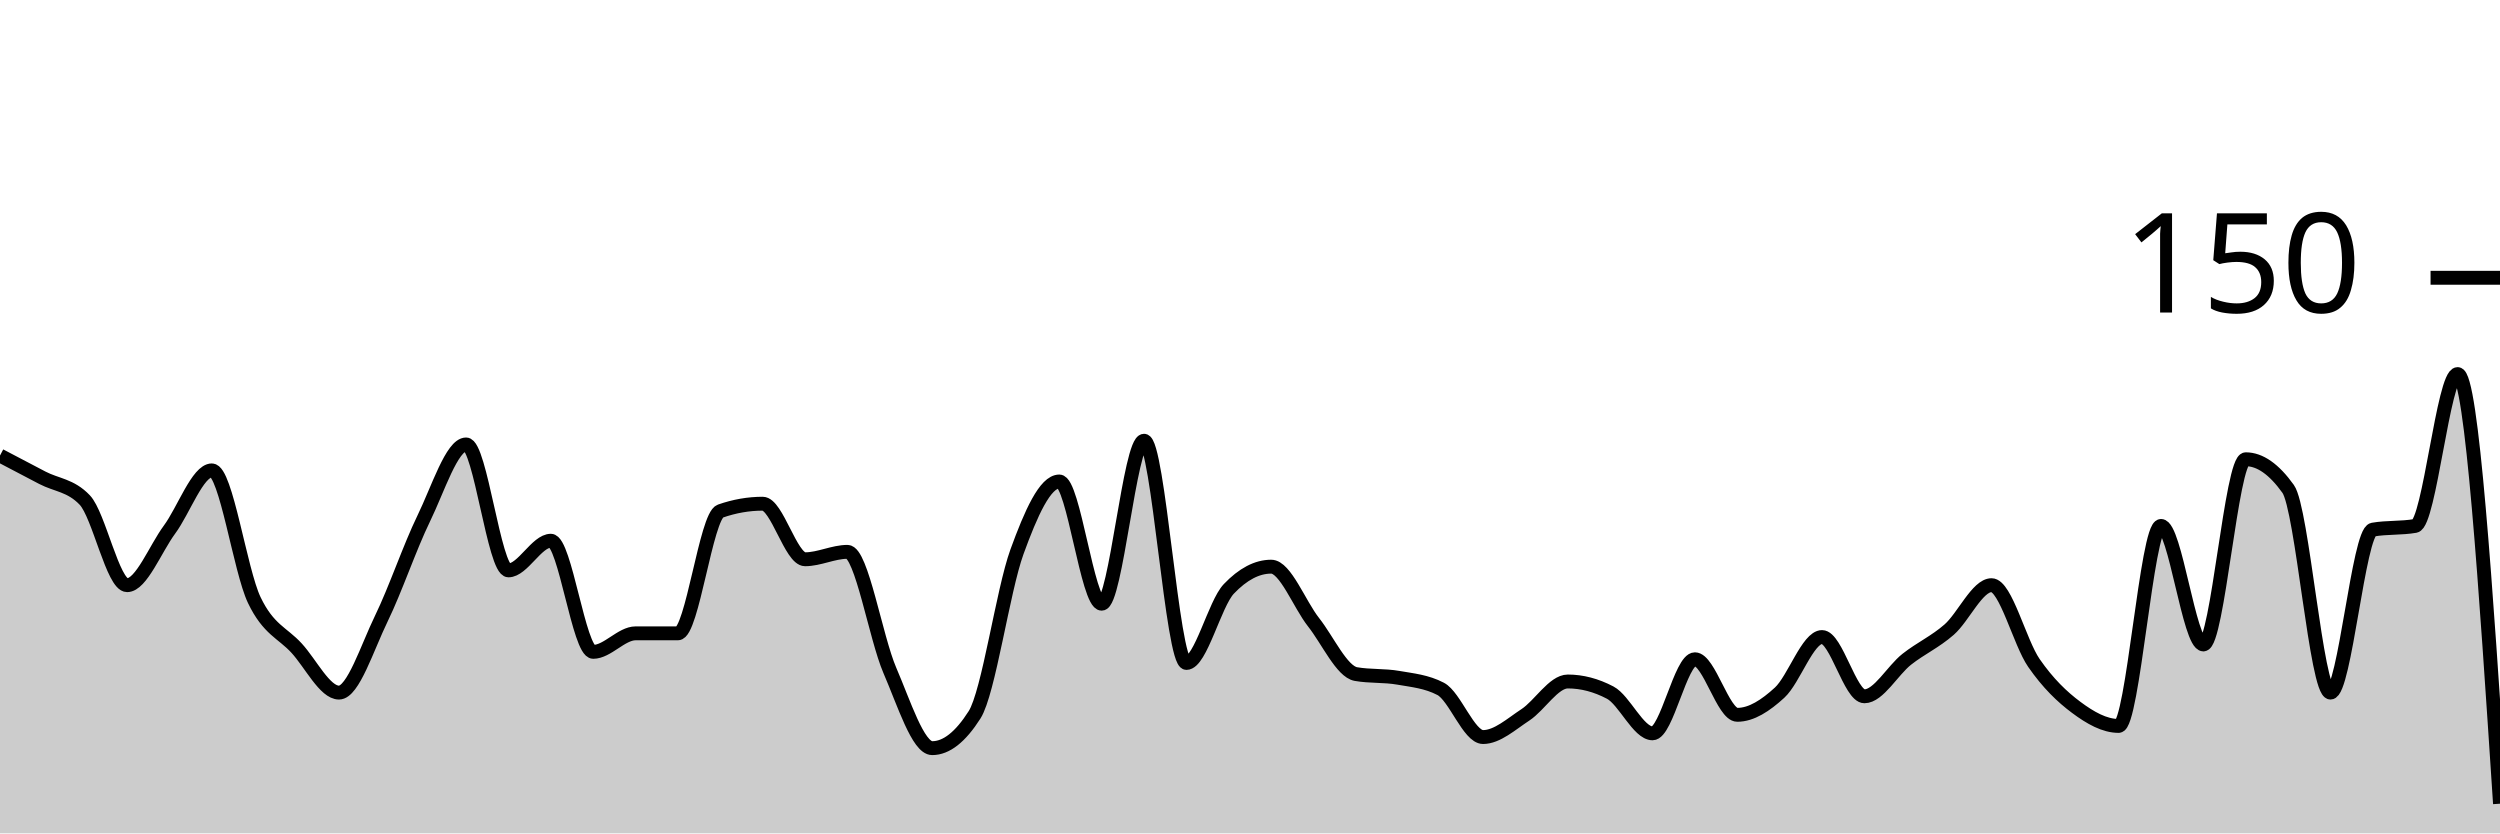
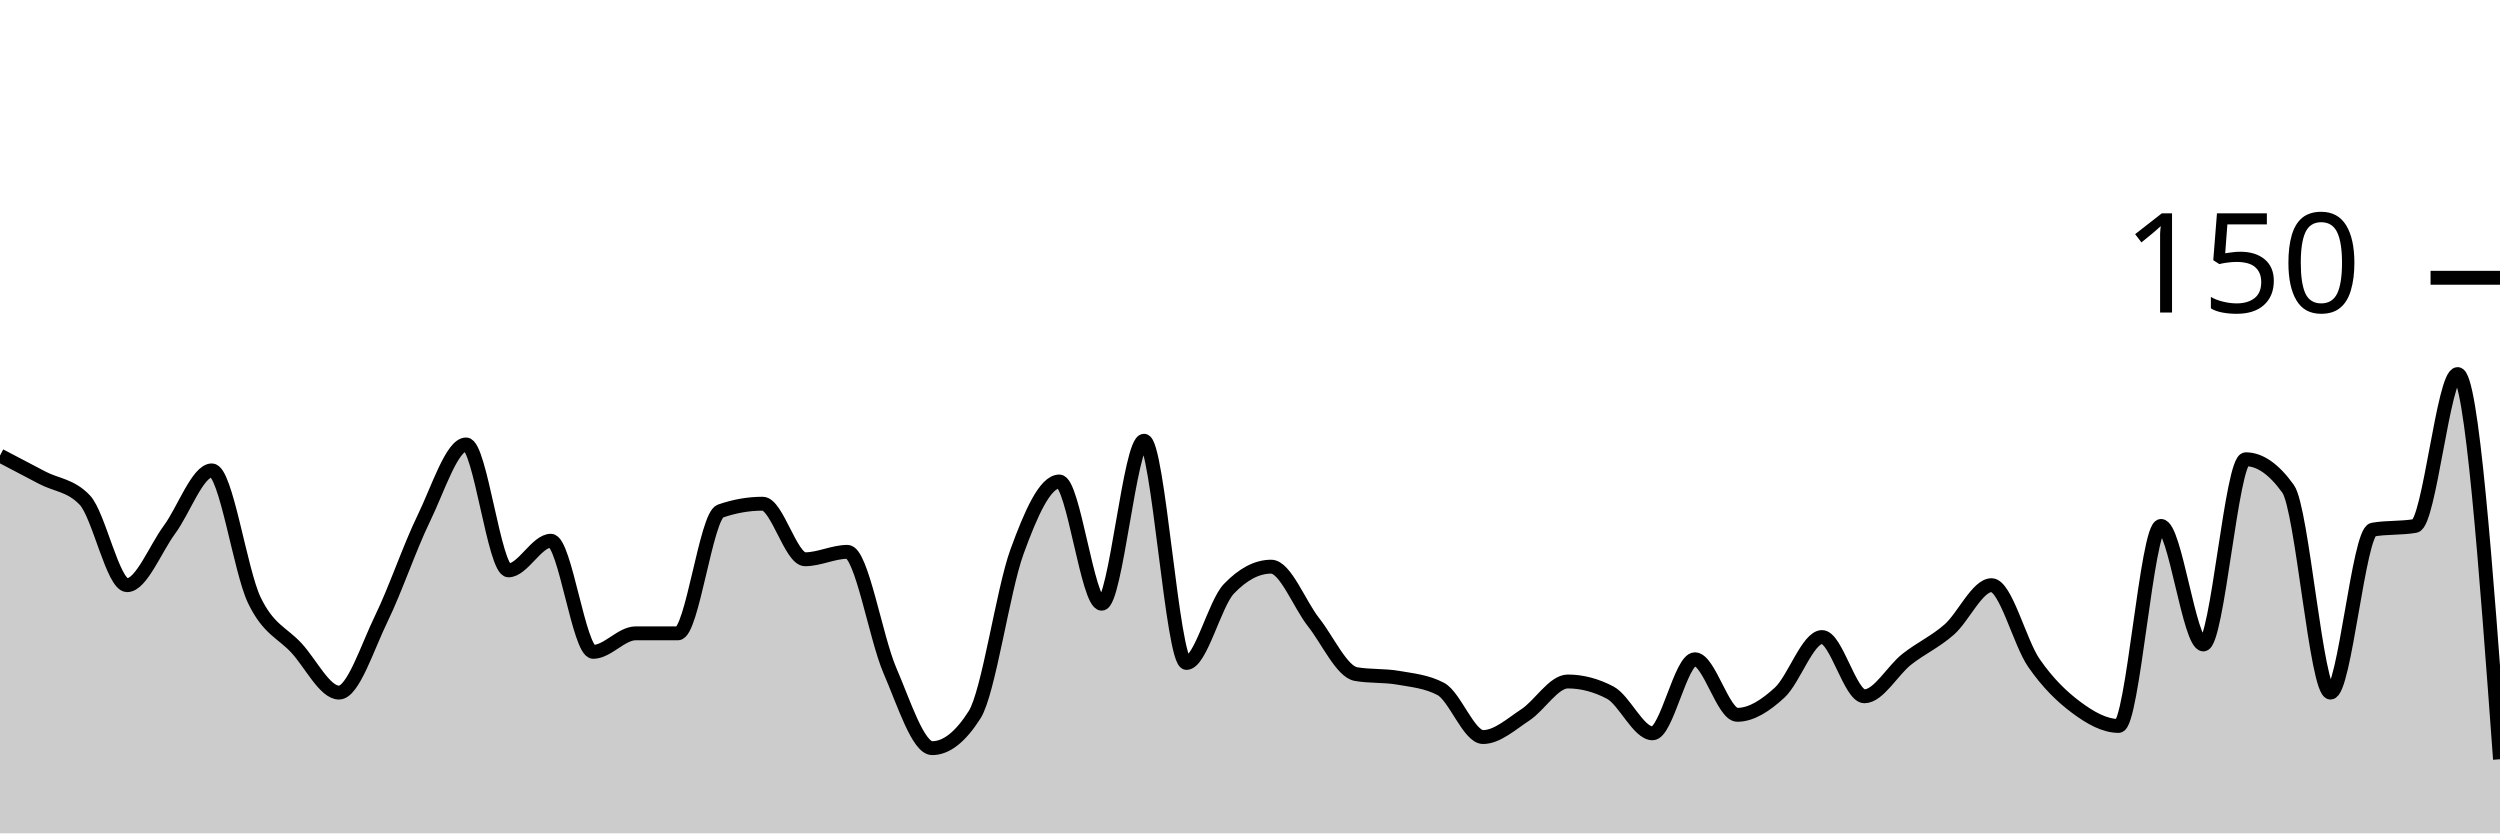
<svg xmlns="http://www.w3.org/2000/svg" viewBox="0 0 180 60">
  <g transform="translate(0,20)">
-     <path class="area" fill="rgba(0, 0, 0, 0.2)" d="M0,12.8C1.017,13.333,2.034,13.867,3.051,14.4C4.068,14.933,5.085,14.933,6.102,16C7.119,17.067,8.136,22.133,9.153,22.133C10.169,22.133,11.186,19.511,12.203,18.133C13.22,16.756,14.237,13.867,15.254,13.867C16.271,13.867,17.288,21.067,18.305,23.2C19.322,25.333,20.339,25.556,21.356,26.667C22.373,27.778,23.39,29.867,24.407,29.867C25.424,29.867,26.441,26.622,27.458,24.533C28.475,22.444,29.492,19.422,30.508,17.333C31.525,15.244,32.542,12,33.559,12C34.576,12,35.593,21.067,36.61,21.067C37.627,21.067,38.644,18.933,39.661,18.933C40.678,18.933,41.695,26.933,42.712,26.933C43.729,26.933,44.746,25.6,45.763,25.6C46.78,25.6,47.797,25.6,48.814,25.6C49.831,25.6,50.847,17.156,51.864,16.8C52.881,16.444,53.898,16.267,54.915,16.267C55.932,16.267,56.949,20.267,57.966,20.267C58.983,20.267,60,19.733,61.017,19.733C62.034,19.733,63.051,25.911,64.068,28.267C65.085,30.622,66.102,33.867,67.119,33.867C68.136,33.867,69.153,33.067,70.169,31.467C71.186,29.867,72.203,22.533,73.22,19.733C74.237,16.933,75.254,14.667,76.271,14.667C77.288,14.667,78.305,23.467,79.322,23.467C80.339,23.467,81.356,11.733,82.373,11.733C83.39,11.733,84.407,27.733,85.424,27.733C86.441,27.733,87.458,23.467,88.475,22.4C89.492,21.333,90.508,20.8,91.525,20.8C92.542,20.8,93.559,23.511,94.576,24.8C95.593,26.089,96.61,28.356,97.627,28.533C98.644,28.711,99.661,28.622,100.678,28.8C101.695,28.978,102.712,29.067,103.729,29.6C104.746,30.133,105.763,33.067,106.78,33.067C107.797,33.067,108.814,32.133,109.831,31.467C110.847,30.8,111.864,29.067,112.881,29.067C113.898,29.067,114.915,29.333,115.932,29.867C116.949,30.4,117.966,32.8,118.983,32.8C120,32.8,121.017,27.467,122.034,27.467C123.051,27.467,124.068,31.467,125.085,31.467C126.102,31.467,127.119,30.8,128.136,29.867C129.153,28.933,130.169,25.867,131.186,25.867C132.203,25.867,133.22,30.133,134.237,30.133C135.254,30.133,136.271,28.267,137.288,27.467C138.305,26.667,139.322,26.222,140.339,25.333C141.356,24.444,142.373,22.133,143.39,22.133C144.407,22.133,145.424,26.267,146.441,27.733C147.458,29.2,148.475,30.178,149.492,30.933C150.508,31.689,151.525,32.267,152.542,32.267C153.559,32.267,154.576,17.867,155.593,17.867C156.61,17.867,157.627,26.4,158.644,26.4C159.661,26.4,160.678,13.067,161.695,13.067C162.712,13.067,163.729,13.778,164.746,15.2C165.763,16.622,166.78,29.867,167.797,29.867C168.814,29.867,169.831,18.311,170.847,18.133C171.864,17.956,172.881,18.044,173.898,17.867C174.915,17.689,175.932,6.933,176.949,6.933C177.966,6.933,178.983,22.4,180,37.867L180,40C178.983,40,177.966,40,176.949,40C175.932,40,174.915,40,173.898,40C172.881,40,171.864,40,170.847,40C169.831,40,168.814,40,167.797,40C166.78,40,165.763,40,164.746,40C163.729,40,162.712,40,161.695,40C160.678,40,159.661,40,158.644,40C157.627,40,156.61,40,155.593,40C154.576,40,153.559,40,152.542,40C151.525,40,150.508,40,149.492,40C148.475,40,147.458,40,146.441,40C145.424,40,144.407,40,143.39,40C142.373,40,141.356,40,140.339,40C139.322,40,138.305,40,137.288,40C136.271,40,135.254,40,134.237,40C133.22,40,132.203,40,131.186,40C130.169,40,129.153,40,128.136,40C127.119,40,126.102,40,125.085,40C124.068,40,123.051,40,122.034,40C121.017,40,120,40,118.983,40C117.966,40,116.949,40,115.932,40C114.915,40,113.898,40,112.881,40C111.864,40,110.847,40,109.831,40C108.814,40,107.797,40,106.78,40C105.763,40,104.746,40,103.729,40C102.712,40,101.695,40,100.678,40C99.661,40,98.644,40,97.627,40C96.61,40,95.593,40,94.576,40C93.559,40,92.542,40,91.525,40C90.508,40,89.492,40,88.475,40C87.458,40,86.441,40,85.424,40C84.407,40,83.39,40,82.373,40C81.356,40,80.339,40,79.322,40C78.305,40,77.288,40,76.271,40C75.254,40,74.237,40,73.22,40C72.203,40,71.186,40,70.169,40C69.153,40,68.136,40,67.119,40C66.102,40,65.085,40,64.068,40C63.051,40,62.034,40,61.017,40C60,40,58.983,40,57.966,40C56.949,40,55.932,40,54.915,40C53.898,40,52.881,40,51.864,40C50.847,40,49.831,40,48.814,40C47.797,40,46.78,40,45.763,40C44.746,40,43.729,40,42.712,40C41.695,40,40.678,40,39.661,40C38.644,40,37.627,40,36.61,40C35.593,40,34.576,40,33.559,40C32.542,40,31.525,40,30.508,40C29.492,40,28.475,40,27.458,40C26.441,40,25.424,40,24.407,40C23.39,40,22.373,40,21.356,40C20.339,40,19.322,40,18.305,40C17.288,40,16.271,40,15.254,40C14.237,40,13.22,40,12.203,40C11.186,40,10.169,40,9.153,40C8.136,40,7.119,40,6.102,40C5.085,40,4.068,40,3.051,40C2.034,40,1.017,40,0,40Z" />
-     <path class="line" stroke="black" fill="none" d="M0,12.8C1.017,13.333,2.034,13.867,3.051,14.4C4.068,14.933,5.085,14.933,6.102,16C7.119,17.067,8.136,22.133,9.153,22.133C10.169,22.133,11.186,19.511,12.203,18.133C13.22,16.756,14.237,13.867,15.254,13.867C16.271,13.867,17.288,21.067,18.305,23.2C19.322,25.333,20.339,25.556,21.356,26.667C22.373,27.778,23.39,29.867,24.407,29.867C25.424,29.867,26.441,26.622,27.458,24.533C28.475,22.444,29.492,19.422,30.508,17.333C31.525,15.244,32.542,12,33.559,12C34.576,12,35.593,21.067,36.61,21.067C37.627,21.067,38.644,18.933,39.661,18.933C40.678,18.933,41.695,26.933,42.712,26.933C43.729,26.933,44.746,25.6,45.763,25.6C46.78,25.6,47.797,25.6,48.814,25.6C49.831,25.6,50.847,17.156,51.864,16.8C52.881,16.444,53.898,16.267,54.915,16.267C55.932,16.267,56.949,20.267,57.966,20.267C58.983,20.267,60,19.733,61.017,19.733C62.034,19.733,63.051,25.911,64.068,28.267C65.085,30.622,66.102,33.867,67.119,33.867C68.136,33.867,69.153,33.067,70.169,31.467C71.186,29.867,72.203,22.533,73.22,19.733C74.237,16.933,75.254,14.667,76.271,14.667C77.288,14.667,78.305,23.467,79.322,23.467C80.339,23.467,81.356,11.733,82.373,11.733C83.39,11.733,84.407,27.733,85.424,27.733C86.441,27.733,87.458,23.467,88.475,22.4C89.492,21.333,90.508,20.8,91.525,20.8C92.542,20.8,93.559,23.511,94.576,24.8C95.593,26.089,96.61,28.356,97.627,28.533C98.644,28.711,99.661,28.622,100.678,28.8C101.695,28.978,102.712,29.067,103.729,29.6C104.746,30.133,105.763,33.067,106.78,33.067C107.797,33.067,108.814,32.133,109.831,31.467C110.847,30.8,111.864,29.067,112.881,29.067C113.898,29.067,114.915,29.333,115.932,29.867C116.949,30.4,117.966,32.8,118.983,32.8C120,32.8,121.017,27.467,122.034,27.467C123.051,27.467,124.068,31.467,125.085,31.467C126.102,31.467,127.119,30.8,128.136,29.867C129.153,28.933,130.169,25.867,131.186,25.867C132.203,25.867,133.22,30.133,134.237,30.133C135.254,30.133,136.271,28.267,137.288,27.467C138.305,26.667,139.322,26.222,140.339,25.333C141.356,24.444,142.373,22.133,143.39,22.133C144.407,22.133,145.424,26.267,146.441,27.733C147.458,29.2,148.475,30.178,149.492,30.933C150.508,31.689,151.525,32.267,152.542,32.267C153.559,32.267,154.576,17.867,155.593,17.867C156.61,17.867,157.627,26.4,158.644,26.4C159.661,26.4,160.678,13.067,161.695,13.067C162.712,13.067,163.729,13.778,164.746,15.2C165.763,16.622,166.78,29.867,167.797,29.867C168.814,29.867,169.831,18.311,170.847,18.133C171.864,17.956,172.881,18.044,173.898,17.867C174.915,17.689,175.932,6.933,176.949,6.933C177.966,6.933,178.983,22.4,180,37.867" />
+     <path class="area" fill="rgba(0, 0, 0, 0.2)" d="M0,12.8C1.017,13.333,2.034,13.867,3.051,14.4C4.068,14.933,5.085,14.933,6.102,16C7.119,17.067,8.136,22.133,9.153,22.133C10.169,22.133,11.186,19.511,12.203,18.133C13.22,16.756,14.237,13.867,15.254,13.867C16.271,13.867,17.288,21.067,18.305,23.2C19.322,25.333,20.339,25.556,21.356,26.667C22.373,27.778,23.39,29.867,24.407,29.867C25.424,29.867,26.441,26.622,27.458,24.533C28.475,22.444,29.492,19.422,30.508,17.333C31.525,15.244,32.542,12,33.559,12C34.576,12,35.593,21.067,36.61,21.067C37.627,21.067,38.644,18.933,39.661,18.933C40.678,18.933,41.695,26.933,42.712,26.933C43.729,26.933,44.746,25.6,45.763,25.6C46.78,25.6,47.797,25.6,48.814,25.6C49.831,25.6,50.847,17.156,51.864,16.8C52.881,16.444,53.898,16.267,54.915,16.267C55.932,16.267,56.949,20.267,57.966,20.267C58.983,20.267,60,19.733,61.017,19.733C62.034,19.733,63.051,25.911,64.068,28.267C65.085,30.622,66.102,33.867,67.119,33.867C68.136,33.867,69.153,33.067,70.169,31.467C71.186,29.867,72.203,22.533,73.22,19.733C74.237,16.933,75.254,14.667,76.271,14.667C77.288,14.667,78.305,23.467,79.322,23.467C80.339,23.467,81.356,11.733,82.373,11.733C83.39,11.733,84.407,27.733,85.424,27.733C86.441,27.733,87.458,23.467,88.475,22.4C89.492,21.333,90.508,20.8,91.525,20.8C92.542,20.8,93.559,23.511,94.576,24.8C95.593,26.089,96.61,28.356,97.627,28.533C98.644,28.711,99.661,28.622,100.678,28.8C101.695,28.978,102.712,29.067,103.729,29.6C104.746,30.133,105.763,33.067,106.78,33.067C107.797,33.067,108.814,32.133,109.831,31.467C110.847,30.8,111.864,29.067,112.881,29.067C113.898,29.067,114.915,29.333,115.932,29.867C116.949,30.4,117.966,32.8,118.983,32.8C120,32.8,121.017,27.467,122.034,27.467C123.051,27.467,124.068,31.467,125.085,31.467C126.102,31.467,127.119,30.8,128.136,29.867C129.153,28.933,130.169,25.867,131.186,25.867C132.203,25.867,133.22,30.133,134.237,30.133C135.254,30.133,136.271,28.267,137.288,27.467C138.305,26.667,139.322,26.222,140.339,25.333C141.356,24.444,142.373,22.133,143.39,22.133C144.407,22.133,145.424,26.267,146.441,27.733C147.458,29.2,148.475,30.178,149.492,30.933C150.508,31.689,151.525,32.267,152.542,32.267C153.559,32.267,154.576,17.867,155.593,17.867C156.61,17.867,157.627,26.4,158.644,26.4C159.661,26.4,160.678,13.067,161.695,13.067C162.712,13.067,163.729,13.778,164.746,15.2C165.763,16.622,166.78,29.867,167.797,29.867C168.814,29.867,169.831,18.311,170.847,18.133C171.864,17.956,172.881,18.044,173.898,17.867C174.915,17.689,175.932,6.933,176.949,6.933C177.966,6.933,178.983,20.8,180,34.667L180,40C178.983,40,177.966,40,176.949,40C175.932,40,174.915,40,173.898,40C172.881,40,171.864,40,170.847,40C169.831,40,168.814,40,167.797,40C166.78,40,165.763,40,164.746,40C163.729,40,162.712,40,161.695,40C160.678,40,159.661,40,158.644,40C157.627,40,156.61,40,155.593,40C154.576,40,153.559,40,152.542,40C151.525,40,150.508,40,149.492,40C148.475,40,147.458,40,146.441,40C145.424,40,144.407,40,143.39,40C142.373,40,141.356,40,140.339,40C139.322,40,138.305,40,137.288,40C136.271,40,135.254,40,134.237,40C133.22,40,132.203,40,131.186,40C130.169,40,129.153,40,128.136,40C127.119,40,126.102,40,125.085,40C124.068,40,123.051,40,122.034,40C121.017,40,120,40,118.983,40C117.966,40,116.949,40,115.932,40C114.915,40,113.898,40,112.881,40C111.864,40,110.847,40,109.831,40C108.814,40,107.797,40,106.78,40C105.763,40,104.746,40,103.729,40C102.712,40,101.695,40,100.678,40C99.661,40,98.644,40,97.627,40C96.61,40,95.593,40,94.576,40C93.559,40,92.542,40,91.525,40C90.508,40,89.492,40,88.475,40C87.458,40,86.441,40,85.424,40C84.407,40,83.39,40,82.373,40C81.356,40,80.339,40,79.322,40C78.305,40,77.288,40,76.271,40C75.254,40,74.237,40,73.22,40C72.203,40,71.186,40,70.169,40C69.153,40,68.136,40,67.119,40C66.102,40,65.085,40,64.068,40C63.051,40,62.034,40,61.017,40C60,40,58.983,40,57.966,40C56.949,40,55.932,40,54.915,40C53.898,40,52.881,40,51.864,40C50.847,40,49.831,40,48.814,40C47.797,40,46.78,40,45.763,40C44.746,40,43.729,40,42.712,40C41.695,40,40.678,40,39.661,40C38.644,40,37.627,40,36.61,40C35.593,40,34.576,40,33.559,40C32.542,40,31.525,40,30.508,40C29.492,40,28.475,40,27.458,40C26.441,40,25.424,40,24.407,40C23.39,40,22.373,40,21.356,40C20.339,40,19.322,40,18.305,40C17.288,40,16.271,40,15.254,40C14.237,40,13.22,40,12.203,40C11.186,40,10.169,40,9.153,40C8.136,40,7.119,40,6.102,40C5.085,40,4.068,40,3.051,40C2.034,40,1.017,40,0,40Z" />
+     <path class="line" stroke="black" fill="none" d="M0,12.8C1.017,13.333,2.034,13.867,3.051,14.4C4.068,14.933,5.085,14.933,6.102,16C7.119,17.067,8.136,22.133,9.153,22.133C10.169,22.133,11.186,19.511,12.203,18.133C13.22,16.756,14.237,13.867,15.254,13.867C16.271,13.867,17.288,21.067,18.305,23.2C19.322,25.333,20.339,25.556,21.356,26.667C22.373,27.778,23.39,29.867,24.407,29.867C25.424,29.867,26.441,26.622,27.458,24.533C28.475,22.444,29.492,19.422,30.508,17.333C31.525,15.244,32.542,12,33.559,12C34.576,12,35.593,21.067,36.61,21.067C37.627,21.067,38.644,18.933,39.661,18.933C40.678,18.933,41.695,26.933,42.712,26.933C43.729,26.933,44.746,25.6,45.763,25.6C46.78,25.6,47.797,25.6,48.814,25.6C49.831,25.6,50.847,17.156,51.864,16.8C52.881,16.444,53.898,16.267,54.915,16.267C55.932,16.267,56.949,20.267,57.966,20.267C58.983,20.267,60,19.733,61.017,19.733C62.034,19.733,63.051,25.911,64.068,28.267C65.085,30.622,66.102,33.867,67.119,33.867C68.136,33.867,69.153,33.067,70.169,31.467C71.186,29.867,72.203,22.533,73.22,19.733C74.237,16.933,75.254,14.667,76.271,14.667C77.288,14.667,78.305,23.467,79.322,23.467C80.339,23.467,81.356,11.733,82.373,11.733C83.39,11.733,84.407,27.733,85.424,27.733C86.441,27.733,87.458,23.467,88.475,22.4C89.492,21.333,90.508,20.8,91.525,20.8C92.542,20.8,93.559,23.511,94.576,24.8C95.593,26.089,96.61,28.356,97.627,28.533C98.644,28.711,99.661,28.622,100.678,28.8C101.695,28.978,102.712,29.067,103.729,29.6C104.746,30.133,105.763,33.067,106.78,33.067C107.797,33.067,108.814,32.133,109.831,31.467C110.847,30.8,111.864,29.067,112.881,29.067C113.898,29.067,114.915,29.333,115.932,29.867C116.949,30.4,117.966,32.8,118.983,32.8C120,32.8,121.017,27.467,122.034,27.467C123.051,27.467,124.068,31.467,125.085,31.467C126.102,31.467,127.119,30.8,128.136,29.867C129.153,28.933,130.169,25.867,131.186,25.867C132.203,25.867,133.22,30.133,134.237,30.133C135.254,30.133,136.271,28.267,137.288,27.467C138.305,26.667,139.322,26.222,140.339,25.333C141.356,24.444,142.373,22.133,143.39,22.133C144.407,22.133,145.424,26.267,146.441,27.733C147.458,29.2,148.475,30.178,149.492,30.933C150.508,31.689,151.525,32.267,152.542,32.267C153.559,32.267,154.576,17.867,155.593,17.867C156.61,17.867,157.627,26.4,158.644,26.4C159.661,26.4,160.678,13.067,161.695,13.067C162.712,13.067,163.729,13.778,164.746,15.2C165.763,16.622,166.78,29.867,167.797,29.867C168.814,29.867,169.831,18.311,170.847,18.133C171.864,17.956,172.881,18.044,173.898,17.867C174.915,17.689,175.932,6.933,176.949,6.933C177.966,6.933,178.983,20.8,180,34.667" />
    <path class="axis-ceiling" stroke-width="1" stroke="black" fill="none" d="M175,0L180,0" />
    <text class="axis-ceiling-label" font-family="sans-serif" text-anchor="end" font-size="10px" x="170" y="2.5">150</text>
  </g>
</svg>
